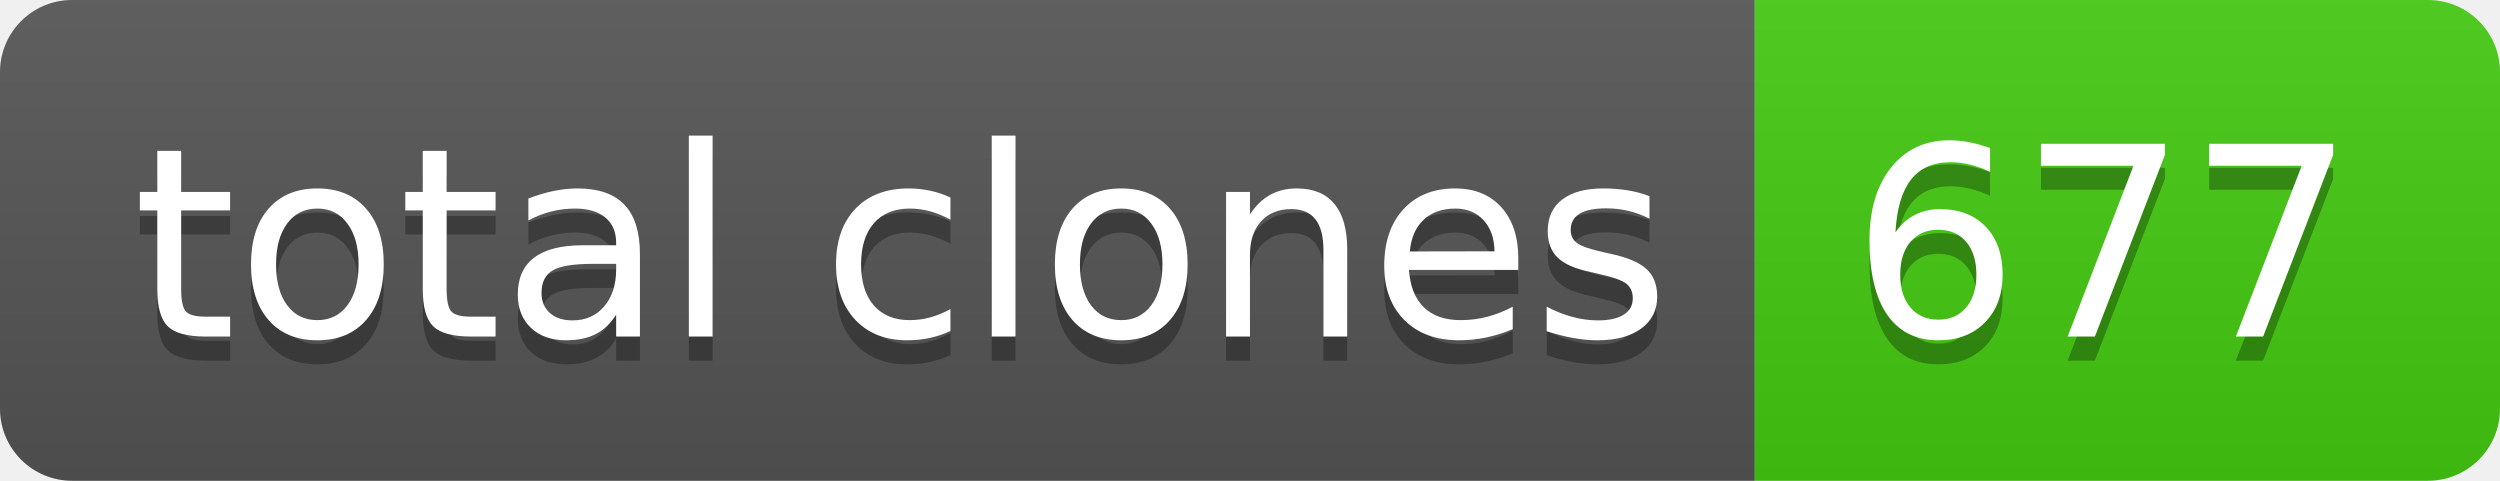
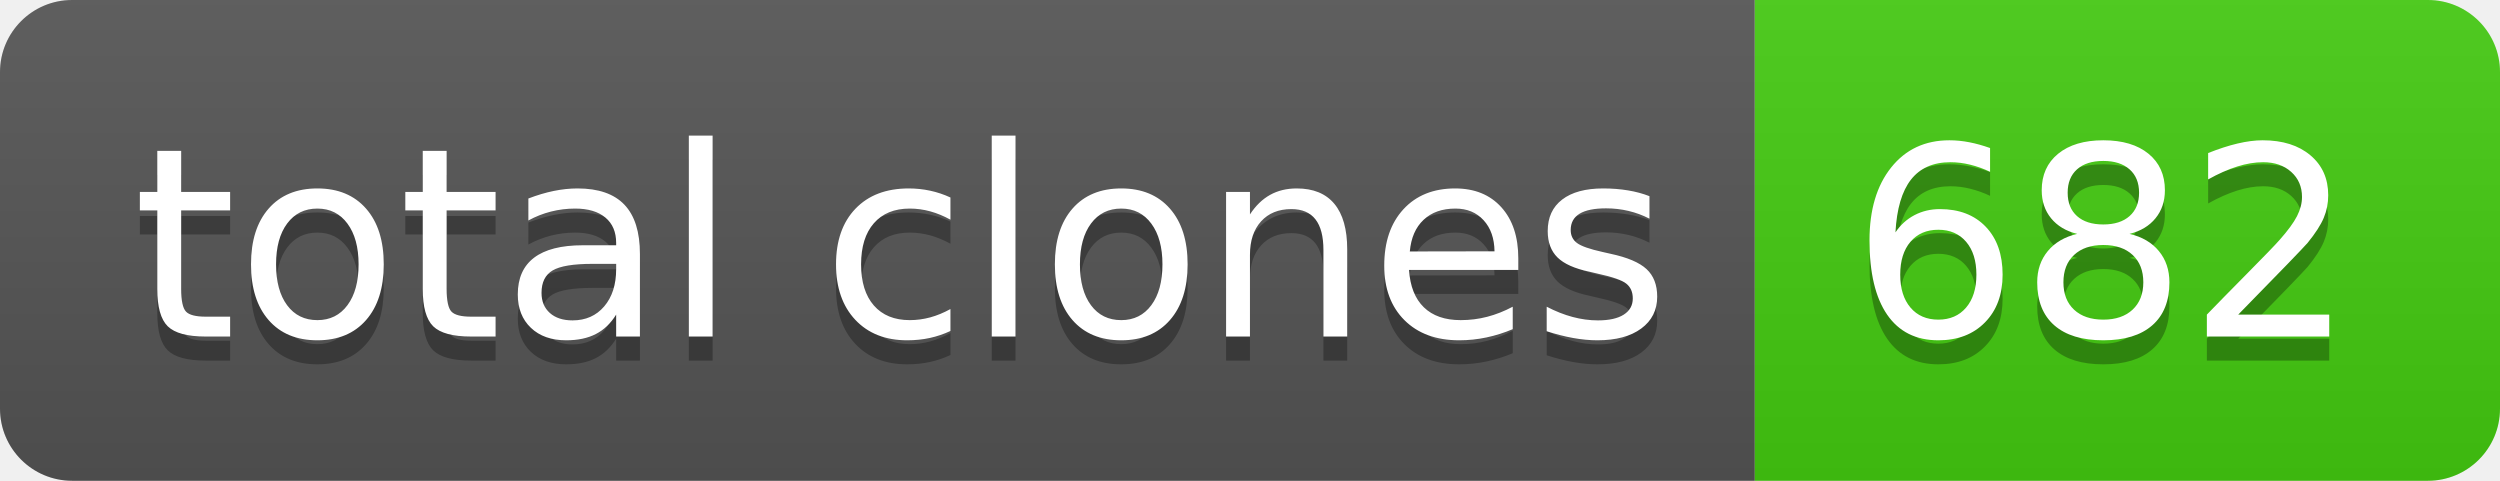
- <svg xmlns="http://www.w3.org/2000/svg" width="104" height="20" role="img" aria-label="total clones: 677">
+ <svg xmlns="http://www.w3.org/2000/svg" width="104" height="20" role="img" aria-label="total clones: 682">
  <linearGradient id="s" x2="0" y2="100%">
    <stop offset="0" stop-color="#bbb" stop-opacity=".1" />
    <stop offset="1" stop-opacity=".1" />
  </linearGradient>
  <clipPath id="r">
    <rect width="104" height="20" rx="3" fill="#fff" />
  </clipPath>
  <g clip-path="url(#r)">
    <rect width="73" height="20" fill="#555" />
    <rect x="73" width="31" height="20" fill="#4c1" />
    <rect width="104" height="20" fill="url(#s)" />
  </g>
  <g fill="#fff" text-anchor="middle" font-family="Verdana,Geneva,DejaVu Sans,sans-serif" text-rendering="geometricPrecision" font-size="110">
    <text aria-hidden="true" x="375" y="150" fill="#010101" fill-opacity=".3" transform="scale(.1)" textLength="630">total clones</text>
    <text x="375" y="140" transform="scale(.1)" fill="#fff" textLength="630">total clones</text>
-     <text aria-hidden="true" x="875" y="150" fill="#010101" fill-opacity=".3" transform="scale(.1)" textLength="210">677</text>
-     <text x="875" y="140" transform="scale(.1)" fill="#fff" textLength="210">677</text>
+     <text aria-hidden="true" x="875" y="150" fill="#010101" fill-opacity=".3" transform="scale(.1)" textLength="210">682</text>
+     <text x="875" y="140" transform="scale(.1)" fill="#fff" textLength="210">682</text>
  </g>
</svg>
